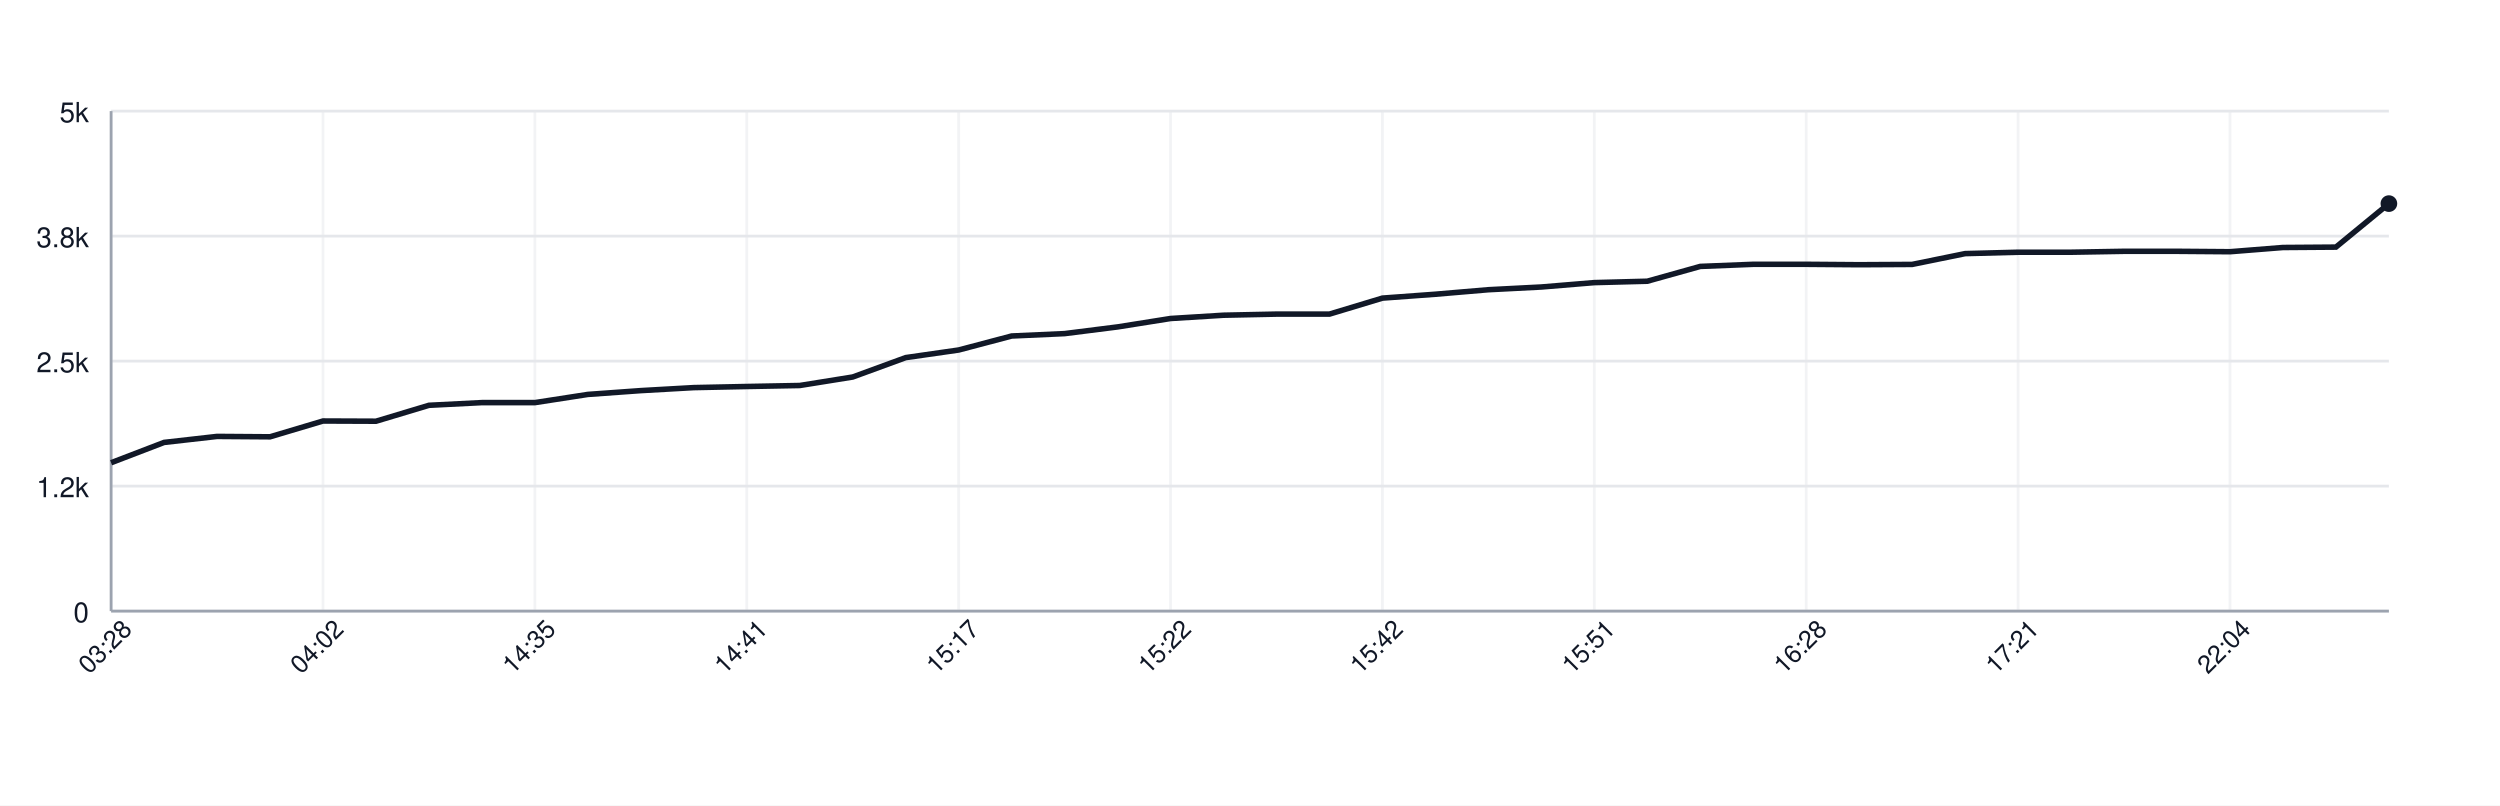
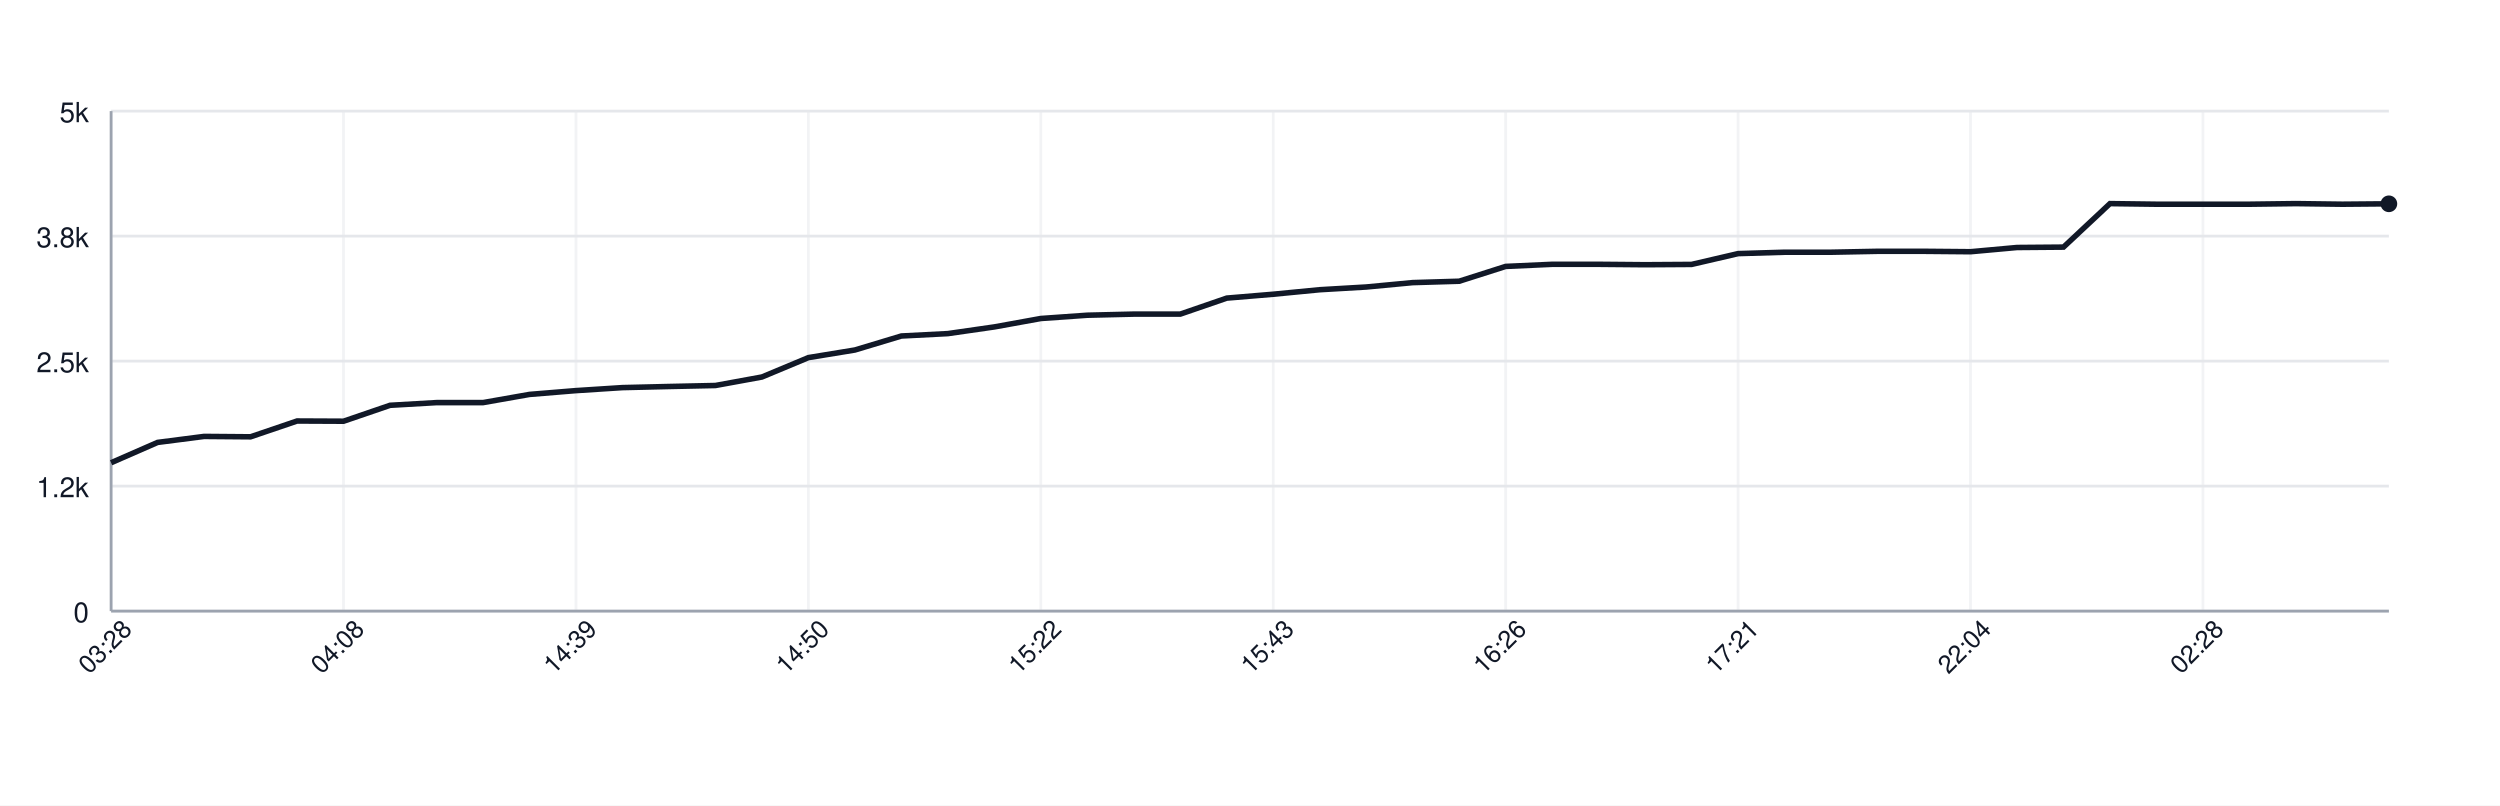
<svg xmlns="http://www.w3.org/2000/svg" width="900" height="290" style="font-family: -apple-system, BlinkMacSystemFont, 'Segoe UI', Helvetica, Arial, sans-serif;">
  <rect width="100%" height="100%" fill="white" />
  <g>
    <line x1="40" y1="220.00" x2="860" y2="220.00" stroke="#e5e7eb" />
    <text x="32" y="224.00" font-size="10" fill="#111827" text-anchor="end">0</text>
    <line x1="40" y1="175.00" x2="860" y2="175.00" stroke="#e5e7eb" />
    <text x="32" y="179.00" font-size="10" fill="#111827" text-anchor="end">1.2k</text>
    <line x1="40" y1="130.00" x2="860" y2="130.00" stroke="#e5e7eb" />
    <text x="32" y="134.00" font-size="10" fill="#111827" text-anchor="end">2.5k</text>
    <line x1="40" y1="85.00" x2="860" y2="85.00" stroke="#e5e7eb" />
    <text x="32" y="89.00" font-size="10" fill="#111827" text-anchor="end">3.8k</text>
    <line x1="40" y1="40.00" x2="860" y2="40.00" stroke="#e5e7eb" />
    <text x="32" y="44.00" font-size="10" fill="#111827" text-anchor="end">5k</text>
    <line x1="40.00" y1="40" x2="40.00" y2="220" stroke="#e5e7eb" opacity="0.5" />
-     <line x1="116.28" y1="40" x2="116.28" y2="220" stroke="#e5e7eb" opacity="0.5" />
-     <line x1="192.56" y1="40" x2="192.56" y2="220" stroke="#e5e7eb" opacity="0.5" />
-     <line x1="268.84" y1="40" x2="268.84" y2="220" stroke="#e5e7eb" opacity="0.5" />
-     <line x1="345.12" y1="40" x2="345.12" y2="220" stroke="#e5e7eb" opacity="0.5" />
-     <line x1="421.40" y1="40" x2="421.40" y2="220" stroke="#e5e7eb" opacity="0.5" />
-     <line x1="497.67" y1="40" x2="497.67" y2="220" stroke="#e5e7eb" opacity="0.5" />
-     <line x1="573.95" y1="40" x2="573.95" y2="220" stroke="#e5e7eb" opacity="0.5" />
-     <line x1="650.23" y1="40" x2="650.23" y2="220" stroke="#e5e7eb" opacity="0.5" />
-     <line x1="726.51" y1="40" x2="726.51" y2="220" stroke="#e5e7eb" opacity="0.5" />
-     <line x1="802.79" y1="40" x2="802.79" y2="220" stroke="#e5e7eb" opacity="0.5" />
+     <line x1="123.67" y1="40" x2="123.67" y2="220" stroke="#e5e7eb" opacity="0.5" />
+     <line x1="207.35" y1="40" x2="207.35" y2="220" stroke="#e5e7eb" opacity="0.5" />
+     <line x1="291.02" y1="40" x2="291.02" y2="220" stroke="#e5e7eb" opacity="0.5" />
+     <line x1="374.69" y1="40" x2="374.69" y2="220" stroke="#e5e7eb" opacity="0.5" />
+     <line x1="458.37" y1="40" x2="458.37" y2="220" stroke="#e5e7eb" opacity="0.5" />
+     <line x1="542.04" y1="40" x2="542.04" y2="220" stroke="#e5e7eb" opacity="0.5" />
+     <line x1="625.71" y1="40" x2="625.71" y2="220" stroke="#e5e7eb" opacity="0.5" />
+     <line x1="709.39" y1="40" x2="709.39" y2="220" stroke="#e5e7eb" opacity="0.5" />
+     <line x1="793.06" y1="40" x2="793.06" y2="220" stroke="#e5e7eb" opacity="0.5" />
    <line x1="40" y1="220" x2="860" y2="220" stroke="#9ca3af" />
    <line x1="40" y1="40" x2="40" y2="220" stroke="#9ca3af" />
-     <path d="M 40.00 166.58 L 59.07 159.27 L 78.14 157.11 L 97.21 157.25 L 116.28 151.56 L 135.35 151.64 L 154.42 145.91 L 173.49 144.94 L 192.56 144.94 L 211.63 141.99 L 230.70 140.62 L 249.77 139.54 L 268.84 139.14 L 287.91 138.78 L 306.98 135.72 L 326.05 128.74 L 345.12 126.00 L 364.19 120.96 L 383.26 120.10 L 402.33 117.69 L 421.40 114.66 L 440.47 113.48 L 459.53 113.08 L 478.60 113.08 L 497.67 107.32 L 516.74 105.92 L 535.81 104.30 L 554.88 103.32 L 573.95 101.74 L 593.02 101.24 L 612.09 95.91 L 631.16 95.15 L 650.23 95.15 L 669.30 95.30 L 688.37 95.19 L 707.44 91.30 L 726.51 90.80 L 745.58 90.80 L 764.65 90.47 L 783.72 90.47 L 802.79 90.62 L 821.86 89.10 L 840.93 88.96 L 860.00 73.30" fill="none" stroke="#111827" stroke-width="2" />
-     <circle cx="860.00" cy="73.30" r="3" fill="#111827" />
+     <path d="M 40.00 166.58 L 56.73 159.27 L 73.47 157.11 L 90.20 157.25 L 106.94 151.56 L 123.67 151.64 L 140.41 145.91 L 157.14 144.94 L 173.88 144.94 L 190.61 141.99 L 207.35 140.62 L 224.08 139.54 L 240.82 139.14 L 257.55 138.78 L 274.29 135.72 L 291.02 128.74 L 307.76 126.00 L 324.49 120.96 L 341.22 120.10 L 357.96 117.69 L 374.69 114.66 L 391.43 113.48 L 408.16 113.08 L 424.90 113.08 L 441.63 107.32 L 458.37 105.92 L 475.10 104.30 L 491.84 103.32 L 508.57 101.74 L 525.31 101.24 L 542.04 95.91 L 558.78 95.15 L 575.51 95.15 L 592.24 95.30 L 608.98 95.19 L 625.71 91.30 L 642.45 90.80 L 659.18 90.80 L 675.92 90.47 L 692.65 90.47 L 709.39 90.62 L 726.12 89.10 L 742.86 88.96 L 759.59 73.30 L 776.33 73.52 L 793.06 73.52 L 809.80 73.52 L 826.53 73.30 L 843.27 73.52 L 860.00 73.37" fill="none" stroke="#111827" stroke-width="2" />
+     <circle cx="860.00" cy="73.37" r="3" fill="#111827" />
    <text x="40.00" y="235.00" font-size="9" fill="#111827" text-anchor="middle" transform="rotate(-45 40.00 235.00)">03:28</text>
-     <text x="116.28" y="235.00" font-size="9" fill="#111827" text-anchor="middle" transform="rotate(-45 116.28 235.00)">04:02</text>
-     <text x="192.56" y="235.00" font-size="9" fill="#111827" text-anchor="middle" transform="rotate(-45 192.56 235.00)">14:35</text>
-     <text x="268.84" y="235.00" font-size="9" fill="#111827" text-anchor="middle" transform="rotate(-45 268.84 235.00)">14:41</text>
-     <text x="345.12" y="235.00" font-size="9" fill="#111827" text-anchor="middle" transform="rotate(-45 345.12 235.00)">15:17</text>
-     <text x="421.40" y="235.00" font-size="9" fill="#111827" text-anchor="middle" transform="rotate(-45 421.40 235.00)">15:22</text>
-     <text x="497.67" y="235.00" font-size="9" fill="#111827" text-anchor="middle" transform="rotate(-45 497.67 235.00)">15:42</text>
-     <text x="573.95" y="235.00" font-size="9" fill="#111827" text-anchor="middle" transform="rotate(-45 573.95 235.00)">15:51</text>
-     <text x="650.23" y="235.00" font-size="9" fill="#111827" text-anchor="middle" transform="rotate(-45 650.23 235.00)">16:28</text>
-     <text x="726.51" y="235.00" font-size="9" fill="#111827" text-anchor="middle" transform="rotate(-45 726.51 235.00)">17:21</text>
-     <text x="802.79" y="235.00" font-size="9" fill="#111827" text-anchor="middle" transform="rotate(-45 802.79 235.00)">22:04</text>
+     <text x="123.67" y="235.00" font-size="9" fill="#111827" text-anchor="middle" transform="rotate(-45 123.67 235.00)">04:08</text>
+     <text x="207.35" y="235.00" font-size="9" fill="#111827" text-anchor="middle" transform="rotate(-45 207.35 235.00)">14:39</text>
+     <text x="291.02" y="235.00" font-size="9" fill="#111827" text-anchor="middle" transform="rotate(-45 291.02 235.00)">14:50</text>
+     <text x="374.69" y="235.00" font-size="9" fill="#111827" text-anchor="middle" transform="rotate(-45 374.69 235.00)">15:22</text>
+     <text x="458.37" y="235.00" font-size="9" fill="#111827" text-anchor="middle" transform="rotate(-45 458.37 235.00)">15:43</text>
+     <text x="542.04" y="235.00" font-size="9" fill="#111827" text-anchor="middle" transform="rotate(-45 542.04 235.00)">16:26</text>
+     <text x="625.71" y="235.00" font-size="9" fill="#111827" text-anchor="middle" transform="rotate(-45 625.71 235.00)">17:21</text>
+     <text x="709.39" y="235.00" font-size="9" fill="#111827" text-anchor="middle" transform="rotate(-45 709.39 235.00)">22:04</text>
+     <text x="793.06" y="235.00" font-size="9" fill="#111827" text-anchor="middle" transform="rotate(-45 793.06 235.00)">02:28</text>
  </g>
</svg>
